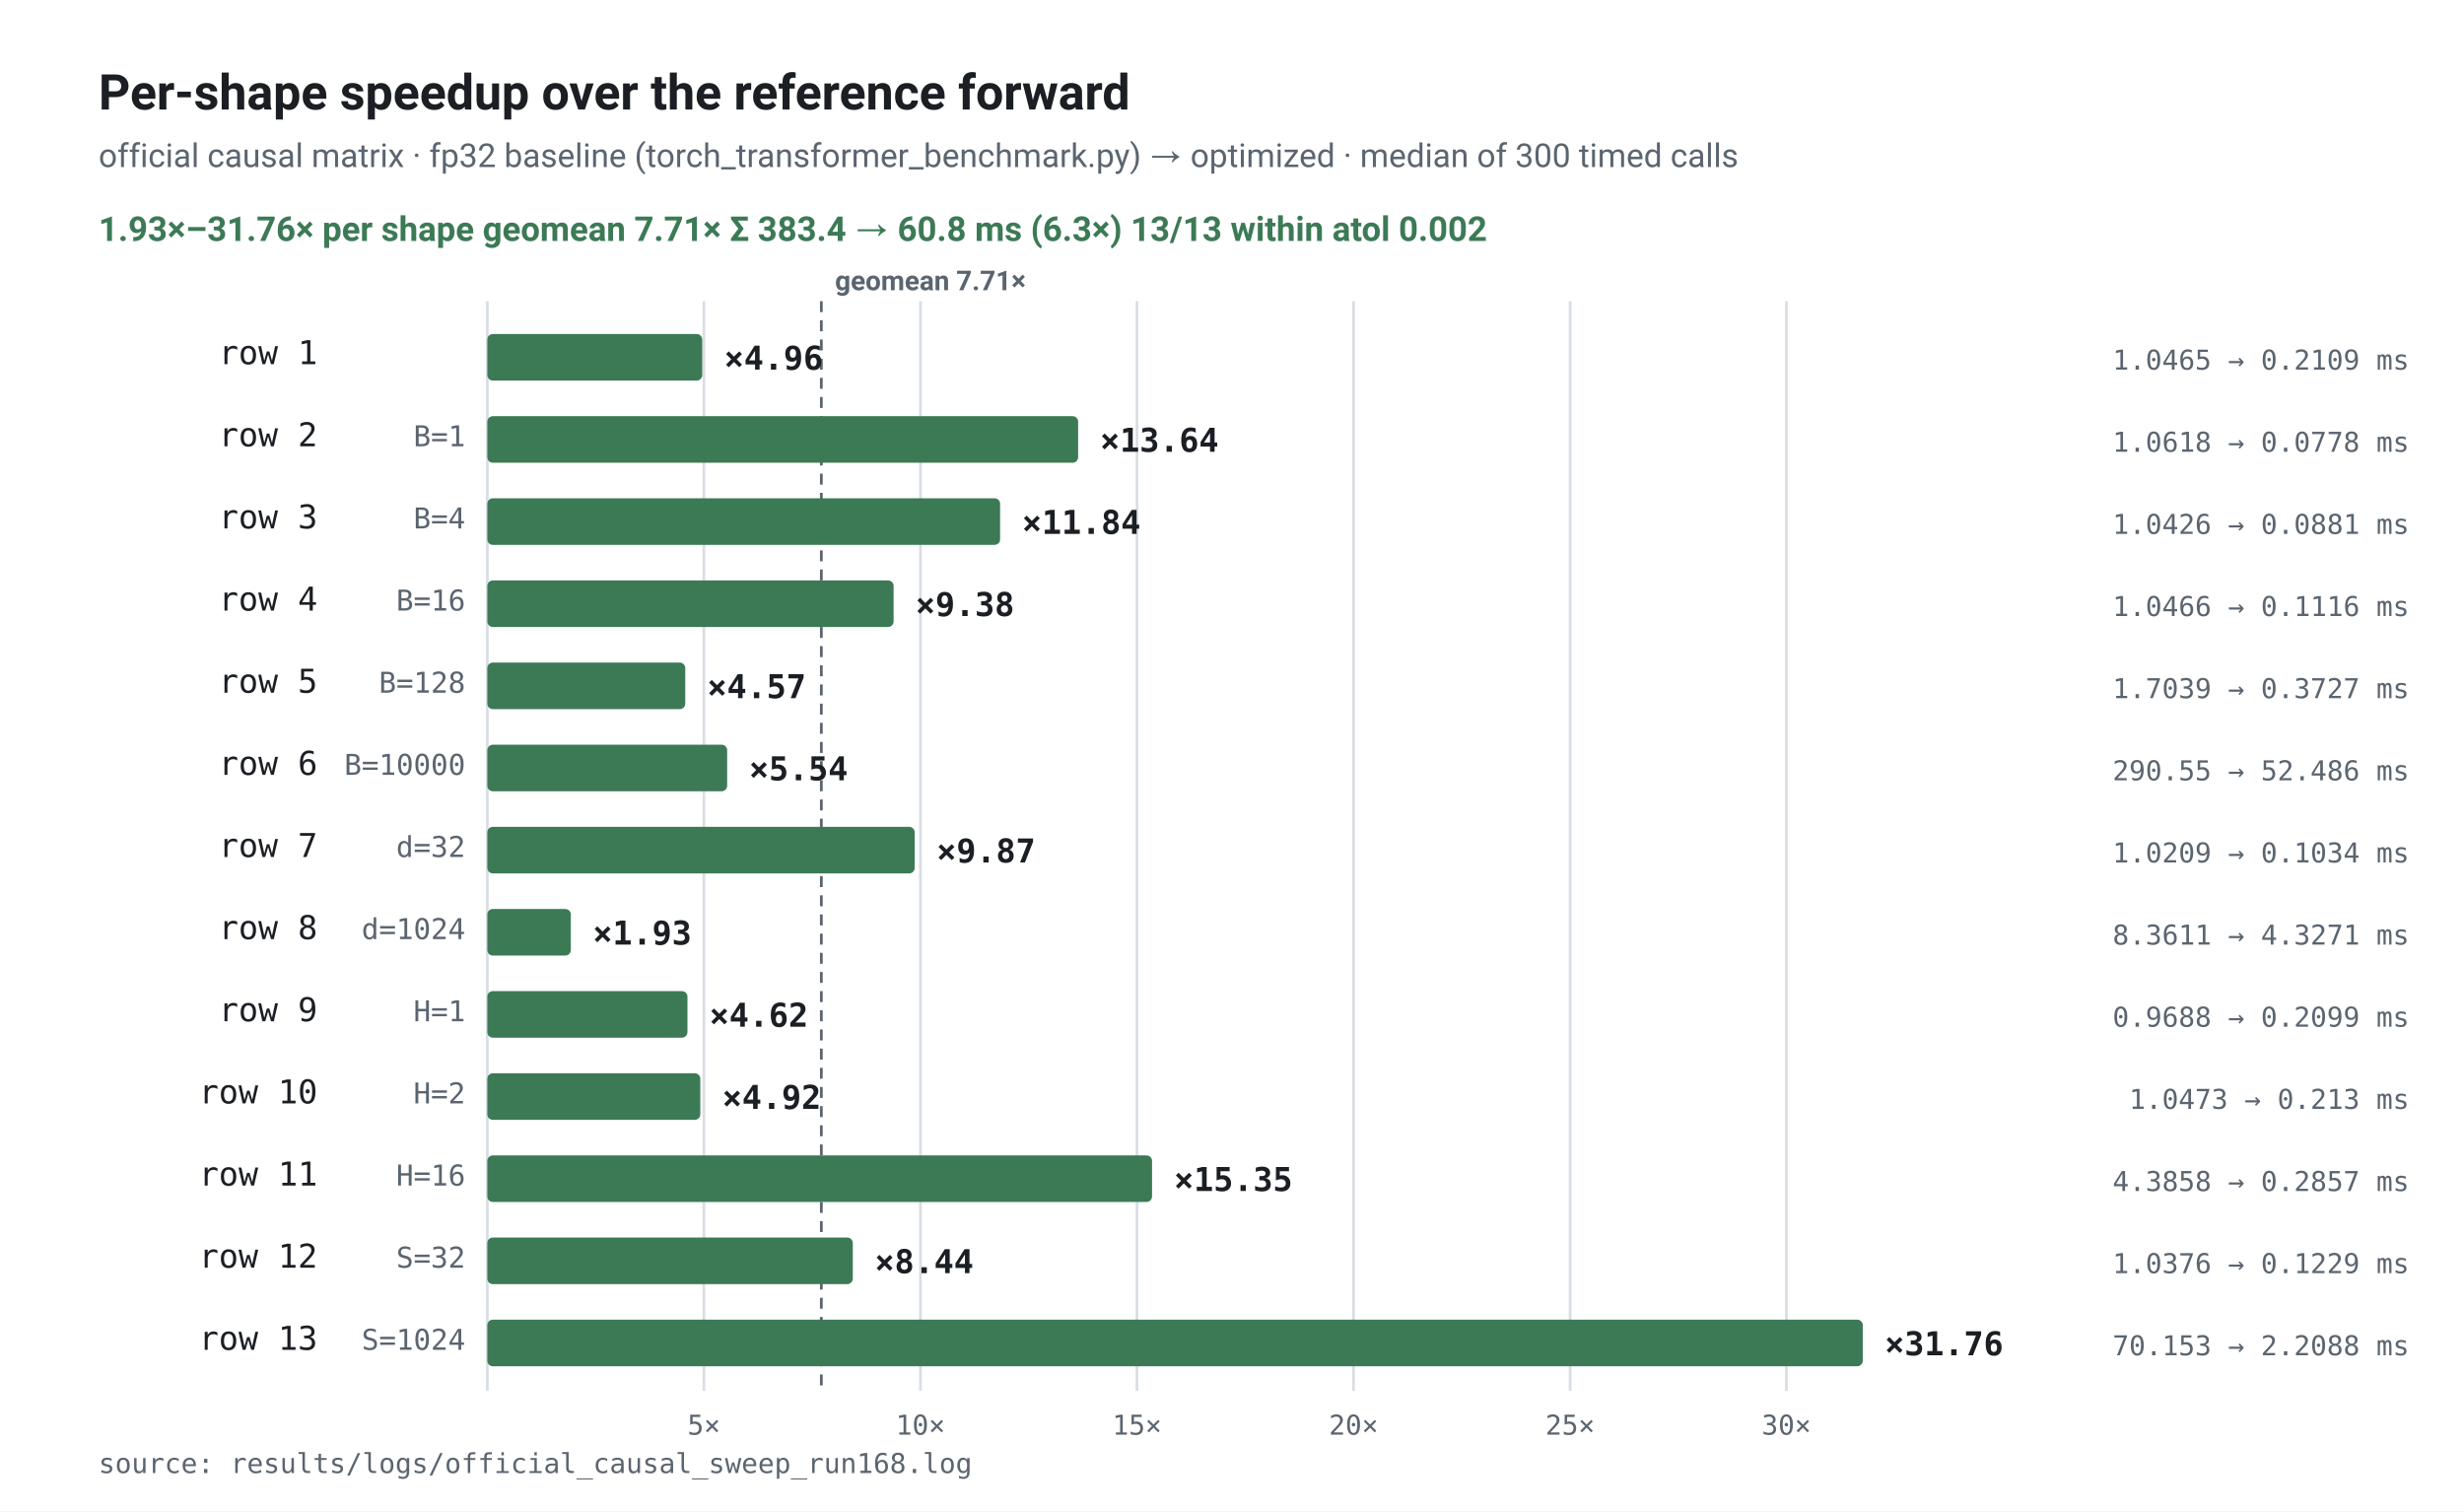
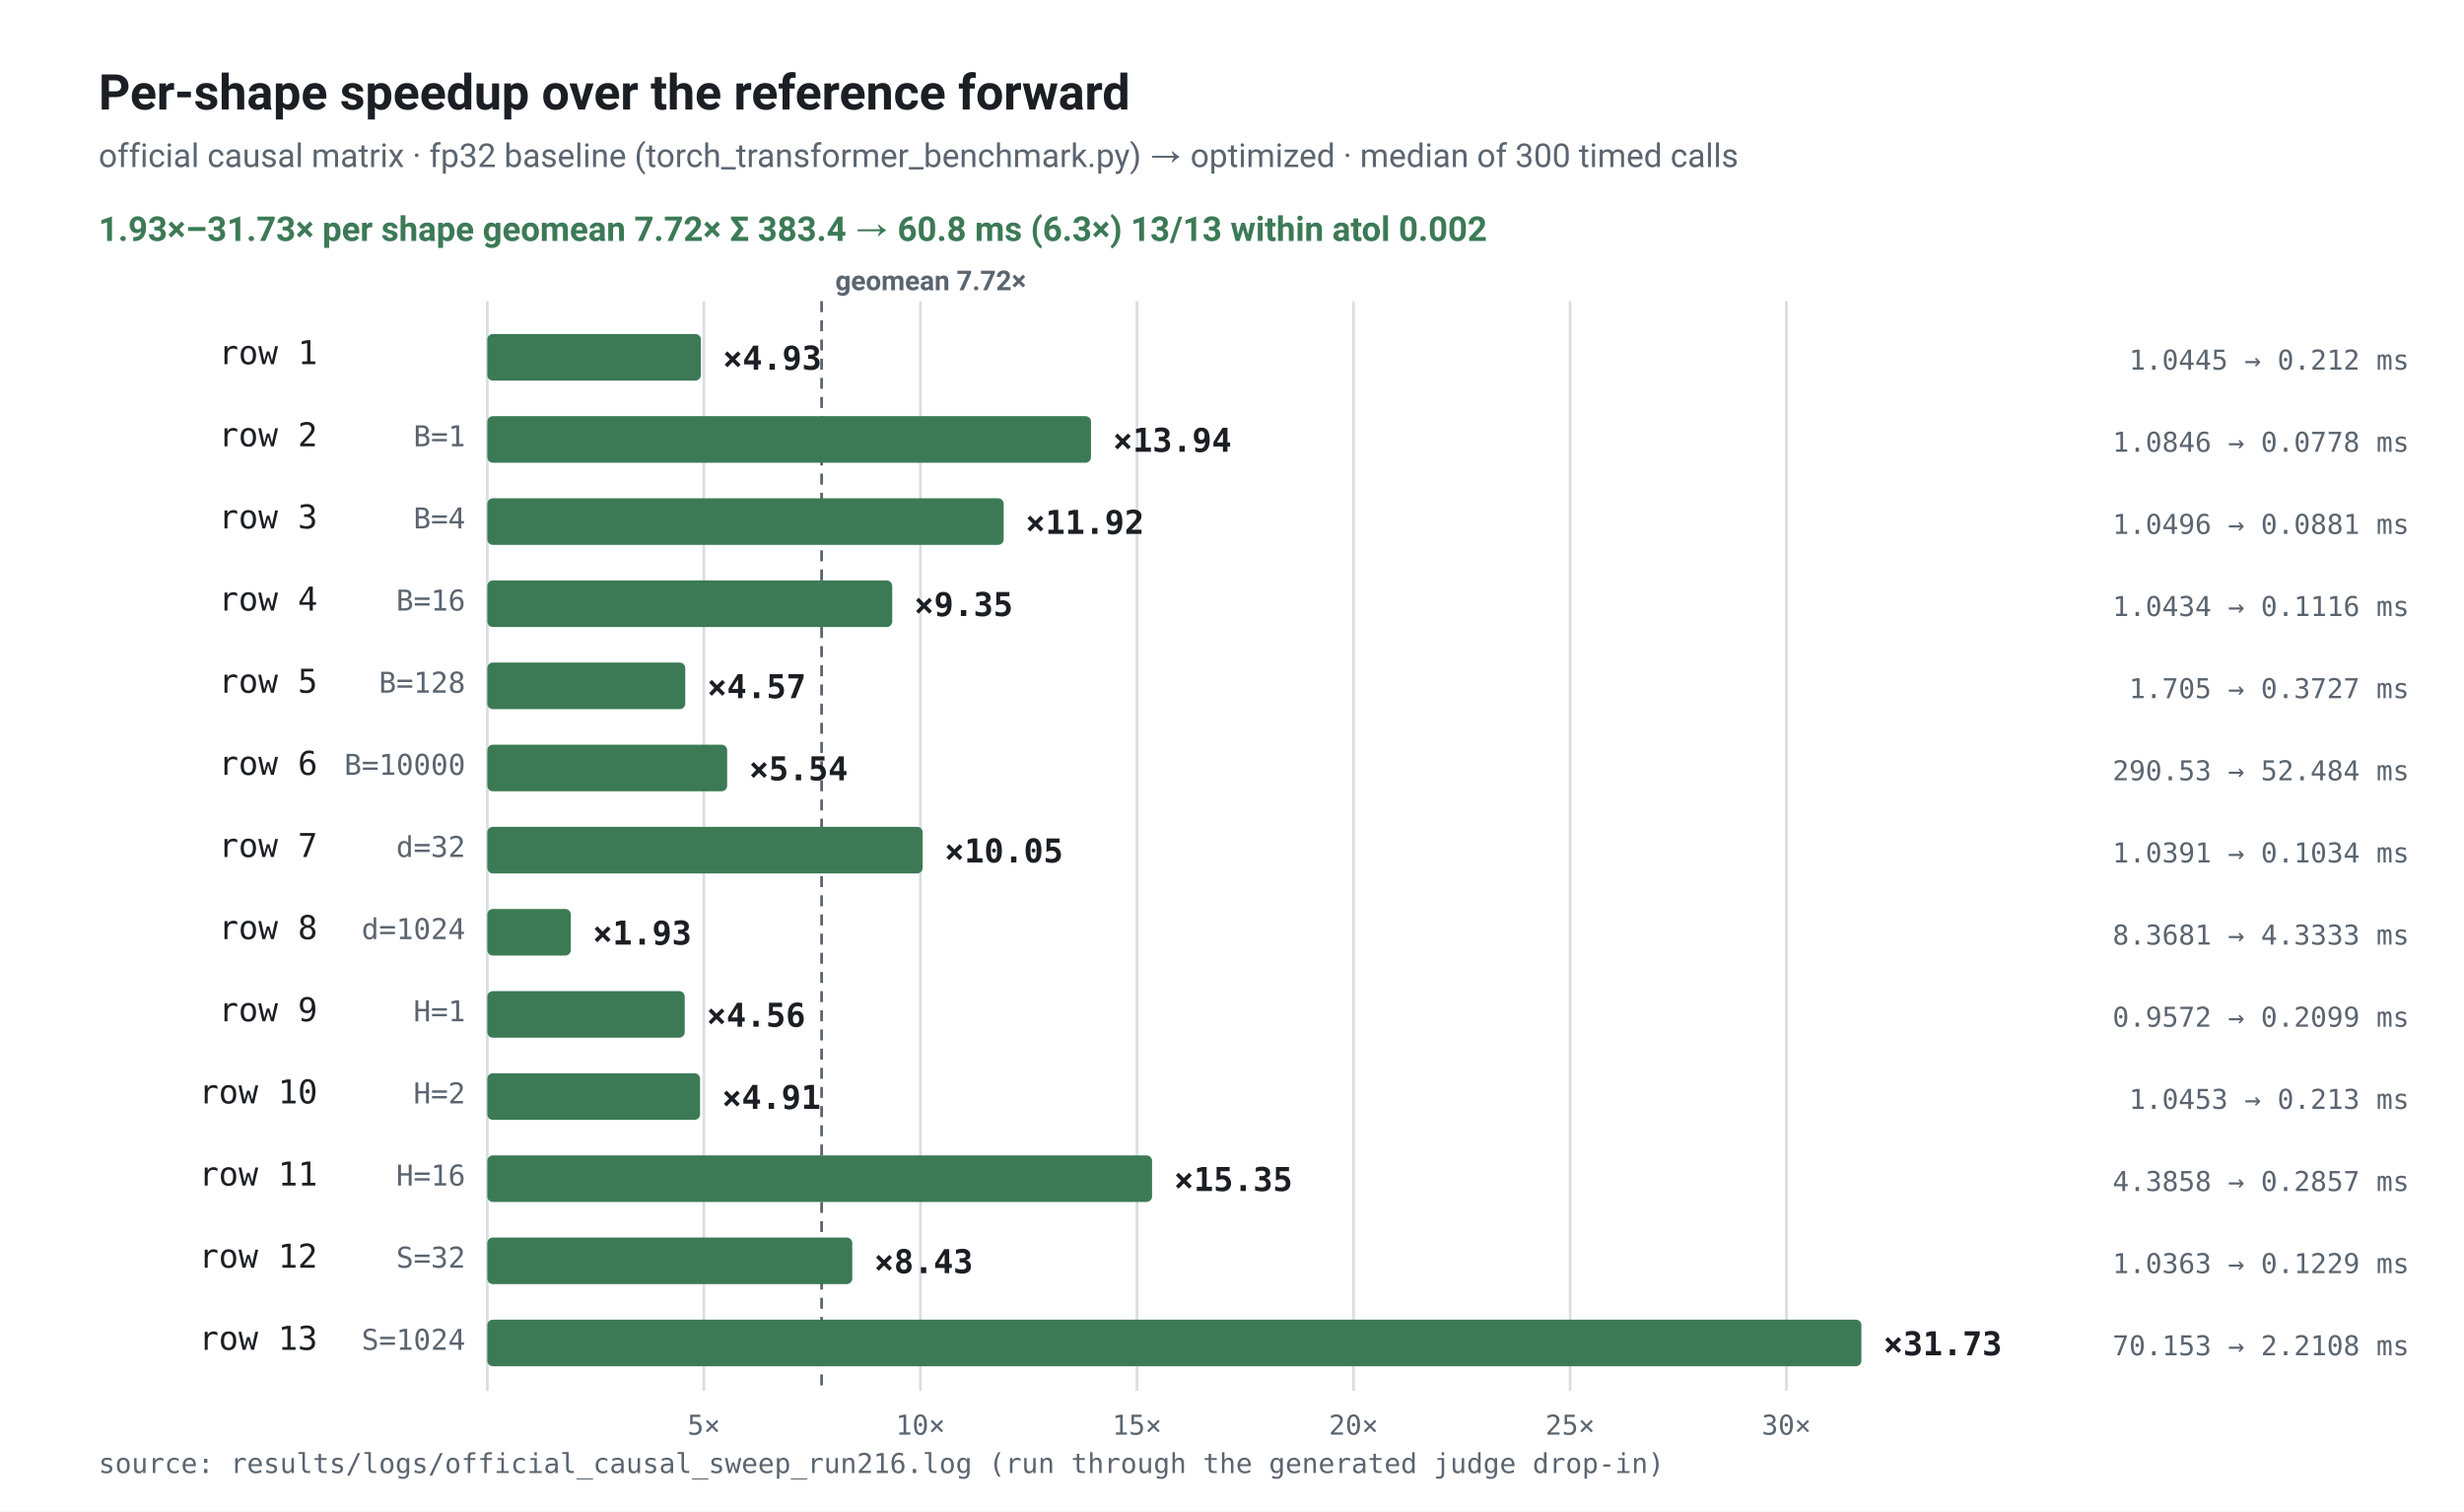
<svg xmlns="http://www.w3.org/2000/svg" viewBox="0 0 900 552" width="900" height="552" role="img" aria-label="per-shape speedup">
  <rect x="0.0" y="0.0" width="900.0" height="552.0" rx="0" fill="#ffffff" opacity="1.0" />
  <text x="36.0" y="40.0" style="font-family:-apple-system,BlinkMacSystemFont,'Segoe UI',Roboto,Helvetica,Arial,sans-serif;font-size:18px;font-weight:600" fill="#1b1f24" text-anchor="start">Per-shape speedup over the reference forward</text>
  <text x="36.0" y="61.0" style="font-family:-apple-system,BlinkMacSystemFont,'Segoe UI',Roboto,Helvetica,Arial,sans-serif;font-size:12px;font-weight:400" fill="#5b6570" text-anchor="start">official causal matrix · fp32 baseline (torch_transformer_benchmark.py) → optimized · median of 300 timed calls</text>
-   <text x="36.0" y="88.0" style="font-family:-apple-system,BlinkMacSystemFont,'Segoe UI',Roboto,Helvetica,Arial,sans-serif;font-size:12.5px;font-weight:600" fill="#3c7a56" text-anchor="start">1.93×–31.76× per shape      geomean 7.71×      Σ 383.4 → 60.8 ms (6.3×)      13/13 within atol 0.002</text>
+   <text x="36.0" y="88.0" style="font-family:-apple-system,BlinkMacSystemFont,'Segoe UI',Roboto,Helvetica,Arial,sans-serif;font-size:12.5px;font-weight:600" fill="#3c7a56" text-anchor="start">1.93×–31.73× per shape      geomean 7.72×      Σ 383.4 → 60.8 ms (6.3×)      13/13 within atol 0.002</text>
  <line x1="257.1" y1="110.0" x2="257.1" y2="508.0" stroke="#d9dee4" stroke-width="1" />
  <text x="257.1" y="524.0" style="font-family:ui-monospace,SFMono-Regular,Menlo,monospace;font-size:10px;font-weight:400" fill="#5b6570" text-anchor="middle">5×</text>
  <line x1="336.2" y1="110.0" x2="336.2" y2="508.0" stroke="#d9dee4" stroke-width="1" />
  <text x="336.2" y="524.0" style="font-family:ui-monospace,SFMono-Regular,Menlo,monospace;font-size:10px;font-weight:400" fill="#5b6570" text-anchor="middle">10×</text>
  <line x1="415.3" y1="110.0" x2="415.3" y2="508.0" stroke="#d9dee4" stroke-width="1" />
  <text x="415.3" y="524.0" style="font-family:ui-monospace,SFMono-Regular,Menlo,monospace;font-size:10px;font-weight:400" fill="#5b6570" text-anchor="middle">15×</text>
  <line x1="494.4" y1="110.0" x2="494.4" y2="508.0" stroke="#d9dee4" stroke-width="1" />
  <text x="494.4" y="524.0" style="font-family:ui-monospace,SFMono-Regular,Menlo,monospace;font-size:10px;font-weight:400" fill="#5b6570" text-anchor="middle">20×</text>
  <line x1="573.5" y1="110.0" x2="573.5" y2="508.0" stroke="#d9dee4" stroke-width="1" />
  <text x="573.5" y="524.0" style="font-family:ui-monospace,SFMono-Regular,Menlo,monospace;font-size:10px;font-weight:400" fill="#5b6570" text-anchor="middle">25×</text>
  <line x1="652.5" y1="110.0" x2="652.5" y2="508.0" stroke="#d9dee4" stroke-width="1" />
  <text x="652.5" y="524.0" style="font-family:ui-monospace,SFMono-Regular,Menlo,monospace;font-size:10px;font-weight:400" fill="#5b6570" text-anchor="middle">30×</text>
  <line x1="178.0" y1="110.0" x2="178.0" y2="508.0" stroke="#d9dee4" stroke-width="1" />
-   <line x1="300.0" y1="110.0" x2="300.0" y2="508.0" stroke="#5b6570" stroke-width="1" stroke-dasharray="4 3" />
-   <text x="305.0" y="106.0" style="font-family:-apple-system,BlinkMacSystemFont,'Segoe UI',Roboto,Helvetica,Arial,sans-serif;font-size:10px;font-weight:600" fill="#5b6570" text-anchor="start">geomean 7.71×</text>
+   <line x1="300.1" y1="110.0" x2="300.1" y2="508.0" stroke="#5b6570" stroke-width="1" stroke-dasharray="4 3" />
+   <text x="305.1" y="106.0" style="font-family:-apple-system,BlinkMacSystemFont,'Segoe UI',Roboto,Helvetica,Arial,sans-serif;font-size:10px;font-weight:600" fill="#5b6570" text-anchor="start">geomean 7.72×</text>
  <text x="116.0" y="133.0" style="font-family:ui-monospace,SFMono-Regular,Menlo,monospace;font-size:12px;font-weight:400" fill="#1b1f24" text-anchor="end">row 1</text>
-   <rect x="178.0" y="122.0" width="78.5" height="17.0" rx="2" fill="#3c7a56" opacity="1.0" />
-   <text x="264.5" y="135.0" style="font-family:ui-monospace,SFMono-Regular,Menlo,monospace;font-size:12px;font-weight:600" fill="#1b1f24" text-anchor="start">×4.96</text>
-   <text x="880.0" y="135.0" style="font-family:ui-monospace,SFMono-Regular,Menlo,monospace;font-size:10px;font-weight:400" fill="#5b6570" text-anchor="end">1.0465 → 0.2109 ms</text>
+   <rect x="178.0" y="122.0" width="78.0" height="17.0" rx="2" fill="#3c7a56" opacity="1.0" />
+   <text x="264.0" y="135.0" style="font-family:ui-monospace,SFMono-Regular,Menlo,monospace;font-size:12px;font-weight:600" fill="#1b1f24" text-anchor="start">×4.93</text>
+   <text x="880.0" y="135.0" style="font-family:ui-monospace,SFMono-Regular,Menlo,monospace;font-size:10px;font-weight:400" fill="#5b6570" text-anchor="end">1.0445 → 0.212 ms</text>
  <text x="116.0" y="163.0" style="font-family:ui-monospace,SFMono-Regular,Menlo,monospace;font-size:12px;font-weight:400" fill="#1b1f24" text-anchor="end">row 2</text>
  <text x="170.0" y="163.0" style="font-family:ui-monospace,SFMono-Regular,Menlo,monospace;font-size:10.5px;font-weight:400" fill="#5b6570" text-anchor="end">B=1</text>
-   <rect x="178.0" y="152.0" width="215.8" height="17.0" rx="2" fill="#3c7a56" opacity="1.0" />
-   <text x="401.8" y="165.0" style="font-family:ui-monospace,SFMono-Regular,Menlo,monospace;font-size:12px;font-weight:600" fill="#1b1f24" text-anchor="start">×13.64</text>
-   <text x="880.0" y="165.0" style="font-family:ui-monospace,SFMono-Regular,Menlo,monospace;font-size:10px;font-weight:400" fill="#5b6570" text-anchor="end">1.0618 → 0.0778 ms</text>
+   <rect x="178.0" y="152.0" width="220.5" height="17.0" rx="2" fill="#3c7a56" opacity="1.0" />
+   <text x="406.5" y="165.0" style="font-family:ui-monospace,SFMono-Regular,Menlo,monospace;font-size:12px;font-weight:600" fill="#1b1f24" text-anchor="start">×13.94</text>
+   <text x="880.0" y="165.0" style="font-family:ui-monospace,SFMono-Regular,Menlo,monospace;font-size:10px;font-weight:400" fill="#5b6570" text-anchor="end">1.0846 → 0.0778 ms</text>
  <text x="116.0" y="193.0" style="font-family:ui-monospace,SFMono-Regular,Menlo,monospace;font-size:12px;font-weight:400" fill="#1b1f24" text-anchor="end">row 3</text>
  <text x="170.0" y="193.0" style="font-family:ui-monospace,SFMono-Regular,Menlo,monospace;font-size:10.5px;font-weight:400" fill="#5b6570" text-anchor="end">B=4</text>
-   <rect x="178.0" y="182.0" width="187.3" height="17.0" rx="2" fill="#3c7a56" opacity="1.0" />
-   <text x="373.3" y="195.0" style="font-family:ui-monospace,SFMono-Regular,Menlo,monospace;font-size:12px;font-weight:600" fill="#1b1f24" text-anchor="start">×11.84</text>
-   <text x="880.0" y="195.0" style="font-family:ui-monospace,SFMono-Regular,Menlo,monospace;font-size:10px;font-weight:400" fill="#5b6570" text-anchor="end">1.0426 → 0.0881 ms</text>
+   <rect x="178.0" y="182.0" width="188.6" height="17.0" rx="2" fill="#3c7a56" opacity="1.0" />
+   <text x="374.6" y="195.0" style="font-family:ui-monospace,SFMono-Regular,Menlo,monospace;font-size:12px;font-weight:600" fill="#1b1f24" text-anchor="start">×11.92</text>
+   <text x="880.0" y="195.0" style="font-family:ui-monospace,SFMono-Regular,Menlo,monospace;font-size:10px;font-weight:400" fill="#5b6570" text-anchor="end">1.0496 → 0.0881 ms</text>
  <text x="116.0" y="223.0" style="font-family:ui-monospace,SFMono-Regular,Menlo,monospace;font-size:12px;font-weight:400" fill="#1b1f24" text-anchor="end">row 4</text>
  <text x="170.0" y="223.0" style="font-family:ui-monospace,SFMono-Regular,Menlo,monospace;font-size:10.5px;font-weight:400" fill="#5b6570" text-anchor="end">B=16</text>
-   <rect x="178.0" y="212.0" width="148.4" height="17.0" rx="2" fill="#3c7a56" opacity="1.0" />
-   <text x="334.4" y="225.0" style="font-family:ui-monospace,SFMono-Regular,Menlo,monospace;font-size:12px;font-weight:600" fill="#1b1f24" text-anchor="start">×9.38</text>
-   <text x="880.0" y="225.0" style="font-family:ui-monospace,SFMono-Regular,Menlo,monospace;font-size:10px;font-weight:400" fill="#5b6570" text-anchor="end">1.0466 → 0.1116 ms</text>
+   <rect x="178.0" y="212.0" width="147.9" height="17.0" rx="2" fill="#3c7a56" opacity="1.0" />
+   <text x="333.9" y="225.0" style="font-family:ui-monospace,SFMono-Regular,Menlo,monospace;font-size:12px;font-weight:600" fill="#1b1f24" text-anchor="start">×9.35</text>
+   <text x="880.0" y="225.0" style="font-family:ui-monospace,SFMono-Regular,Menlo,monospace;font-size:10px;font-weight:400" fill="#5b6570" text-anchor="end">1.0434 → 0.1116 ms</text>
  <text x="116.0" y="253.0" style="font-family:ui-monospace,SFMono-Regular,Menlo,monospace;font-size:12px;font-weight:400" fill="#1b1f24" text-anchor="end">row 5</text>
  <text x="170.0" y="253.0" style="font-family:ui-monospace,SFMono-Regular,Menlo,monospace;font-size:10.5px;font-weight:400" fill="#5b6570" text-anchor="end">B=128</text>
  <rect x="178.0" y="242.0" width="72.3" height="17.0" rx="2" fill="#3c7a56" opacity="1.0" />
  <text x="258.3" y="255.0" style="font-family:ui-monospace,SFMono-Regular,Menlo,monospace;font-size:12px;font-weight:600" fill="#1b1f24" text-anchor="start">×4.57</text>
-   <text x="880.0" y="255.0" style="font-family:ui-monospace,SFMono-Regular,Menlo,monospace;font-size:10px;font-weight:400" fill="#5b6570" text-anchor="end">1.7039 → 0.3727 ms</text>
+   <text x="880.0" y="255.0" style="font-family:ui-monospace,SFMono-Regular,Menlo,monospace;font-size:10px;font-weight:400" fill="#5b6570" text-anchor="end">1.705 → 0.3727 ms</text>
  <text x="116.0" y="283.0" style="font-family:ui-monospace,SFMono-Regular,Menlo,monospace;font-size:12px;font-weight:400" fill="#1b1f24" text-anchor="end">row 6</text>
  <text x="170.0" y="283.0" style="font-family:ui-monospace,SFMono-Regular,Menlo,monospace;font-size:10.5px;font-weight:400" fill="#5b6570" text-anchor="end">B=10000</text>
  <rect x="178.0" y="272.0" width="87.6" height="17.0" rx="2" fill="#3c7a56" opacity="1.0" />
  <text x="273.6" y="285.0" style="font-family:ui-monospace,SFMono-Regular,Menlo,monospace;font-size:12px;font-weight:600" fill="#1b1f24" text-anchor="start">×5.54</text>
-   <text x="880.0" y="285.0" style="font-family:ui-monospace,SFMono-Regular,Menlo,monospace;font-size:10px;font-weight:400" fill="#5b6570" text-anchor="end">290.55 → 52.486 ms</text>
+   <text x="880.0" y="285.0" style="font-family:ui-monospace,SFMono-Regular,Menlo,monospace;font-size:10px;font-weight:400" fill="#5b6570" text-anchor="end">290.53 → 52.484 ms</text>
  <text x="116.0" y="313.0" style="font-family:ui-monospace,SFMono-Regular,Menlo,monospace;font-size:12px;font-weight:400" fill="#1b1f24" text-anchor="end">row 7</text>
  <text x="170.0" y="313.0" style="font-family:ui-monospace,SFMono-Regular,Menlo,monospace;font-size:10.5px;font-weight:400" fill="#5b6570" text-anchor="end">d=32</text>
-   <rect x="178.0" y="302.0" width="156.1" height="17.0" rx="2" fill="#3c7a56" opacity="1.0" />
-   <text x="342.1" y="315.0" style="font-family:ui-monospace,SFMono-Regular,Menlo,monospace;font-size:12px;font-weight:600" fill="#1b1f24" text-anchor="start">×9.87</text>
-   <text x="880.0" y="315.0" style="font-family:ui-monospace,SFMono-Regular,Menlo,monospace;font-size:10px;font-weight:400" fill="#5b6570" text-anchor="end">1.0209 → 0.1034 ms</text>
+   <rect x="178.0" y="302.0" width="159.0" height="17.0" rx="2" fill="#3c7a56" opacity="1.0" />
+   <text x="345.0" y="315.0" style="font-family:ui-monospace,SFMono-Regular,Menlo,monospace;font-size:12px;font-weight:600" fill="#1b1f24" text-anchor="start">×10.05</text>
+   <text x="880.0" y="315.0" style="font-family:ui-monospace,SFMono-Regular,Menlo,monospace;font-size:10px;font-weight:400" fill="#5b6570" text-anchor="end">1.0391 → 0.1034 ms</text>
  <text x="116.0" y="343.0" style="font-family:ui-monospace,SFMono-Regular,Menlo,monospace;font-size:12px;font-weight:400" fill="#1b1f24" text-anchor="end">row 8</text>
  <text x="170.0" y="343.0" style="font-family:ui-monospace,SFMono-Regular,Menlo,monospace;font-size:10.5px;font-weight:400" fill="#5b6570" text-anchor="end">d=1024</text>
  <rect x="178.0" y="332.0" width="30.5" height="17.0" rx="2" fill="#3c7a56" opacity="1.0" />
  <text x="216.5" y="345.0" style="font-family:ui-monospace,SFMono-Regular,Menlo,monospace;font-size:12px;font-weight:600" fill="#1b1f24" text-anchor="start">×1.93</text>
-   <text x="880.0" y="345.0" style="font-family:ui-monospace,SFMono-Regular,Menlo,monospace;font-size:10px;font-weight:400" fill="#5b6570" text-anchor="end">8.3611 → 4.3271 ms</text>
+   <text x="880.0" y="345.0" style="font-family:ui-monospace,SFMono-Regular,Menlo,monospace;font-size:10px;font-weight:400" fill="#5b6570" text-anchor="end">8.3681 → 4.3333 ms</text>
  <text x="116.0" y="373.0" style="font-family:ui-monospace,SFMono-Regular,Menlo,monospace;font-size:12px;font-weight:400" fill="#1b1f24" text-anchor="end">row 9</text>
  <text x="170.0" y="373.0" style="font-family:ui-monospace,SFMono-Regular,Menlo,monospace;font-size:10.5px;font-weight:400" fill="#5b6570" text-anchor="end">H=1</text>
-   <rect x="178.0" y="362.0" width="73.1" height="17.0" rx="2" fill="#3c7a56" opacity="1.0" />
-   <text x="259.1" y="375.0" style="font-family:ui-monospace,SFMono-Regular,Menlo,monospace;font-size:12px;font-weight:600" fill="#1b1f24" text-anchor="start">×4.62</text>
-   <text x="880.0" y="375.0" style="font-family:ui-monospace,SFMono-Regular,Menlo,monospace;font-size:10px;font-weight:400" fill="#5b6570" text-anchor="end">0.9688 → 0.2099 ms</text>
+   <rect x="178.0" y="362.0" width="72.1" height="17.0" rx="2" fill="#3c7a56" opacity="1.0" />
+   <text x="258.1" y="375.0" style="font-family:ui-monospace,SFMono-Regular,Menlo,monospace;font-size:12px;font-weight:600" fill="#1b1f24" text-anchor="start">×4.56</text>
+   <text x="880.0" y="375.0" style="font-family:ui-monospace,SFMono-Regular,Menlo,monospace;font-size:10px;font-weight:400" fill="#5b6570" text-anchor="end">0.9572 → 0.2099 ms</text>
  <text x="116.0" y="403.0" style="font-family:ui-monospace,SFMono-Regular,Menlo,monospace;font-size:12px;font-weight:400" fill="#1b1f24" text-anchor="end">row 10</text>
  <text x="170.0" y="403.0" style="font-family:ui-monospace,SFMono-Regular,Menlo,monospace;font-size:10.5px;font-weight:400" fill="#5b6570" text-anchor="end">H=2</text>
-   <rect x="178.0" y="392.0" width="77.8" height="17.0" rx="2" fill="#3c7a56" opacity="1.0" />
-   <text x="263.8" y="405.0" style="font-family:ui-monospace,SFMono-Regular,Menlo,monospace;font-size:12px;font-weight:600" fill="#1b1f24" text-anchor="start">×4.92</text>
-   <text x="880.0" y="405.0" style="font-family:ui-monospace,SFMono-Regular,Menlo,monospace;font-size:10px;font-weight:400" fill="#5b6570" text-anchor="end">1.0473 → 0.213 ms</text>
+   <rect x="178.0" y="392.0" width="77.7" height="17.0" rx="2" fill="#3c7a56" opacity="1.0" />
+   <text x="263.7" y="405.0" style="font-family:ui-monospace,SFMono-Regular,Menlo,monospace;font-size:12px;font-weight:600" fill="#1b1f24" text-anchor="start">×4.91</text>
+   <text x="880.0" y="405.0" style="font-family:ui-monospace,SFMono-Regular,Menlo,monospace;font-size:10px;font-weight:400" fill="#5b6570" text-anchor="end">1.0453 → 0.213 ms</text>
  <text x="116.0" y="433.0" style="font-family:ui-monospace,SFMono-Regular,Menlo,monospace;font-size:12px;font-weight:400" fill="#1b1f24" text-anchor="end">row 11</text>
  <text x="170.0" y="433.0" style="font-family:ui-monospace,SFMono-Regular,Menlo,monospace;font-size:10.5px;font-weight:400" fill="#5b6570" text-anchor="end">H=16</text>
  <rect x="178.0" y="422.0" width="242.8" height="17.0" rx="2" fill="#3c7a56" opacity="1.0" />
  <text x="428.8" y="435.0" style="font-family:ui-monospace,SFMono-Regular,Menlo,monospace;font-size:12px;font-weight:600" fill="#1b1f24" text-anchor="start">×15.35</text>
  <text x="880.0" y="435.0" style="font-family:ui-monospace,SFMono-Regular,Menlo,monospace;font-size:10px;font-weight:400" fill="#5b6570" text-anchor="end">4.3858 → 0.2857 ms</text>
  <text x="116.0" y="463.0" style="font-family:ui-monospace,SFMono-Regular,Menlo,monospace;font-size:12px;font-weight:400" fill="#1b1f24" text-anchor="end">row 12</text>
  <text x="170.0" y="463.0" style="font-family:ui-monospace,SFMono-Regular,Menlo,monospace;font-size:10.5px;font-weight:400" fill="#5b6570" text-anchor="end">S=32</text>
-   <rect x="178.0" y="452.0" width="133.5" height="17.0" rx="2" fill="#3c7a56" opacity="1.0" />
-   <text x="319.5" y="465.0" style="font-family:ui-monospace,SFMono-Regular,Menlo,monospace;font-size:12px;font-weight:600" fill="#1b1f24" text-anchor="start">×8.44</text>
-   <text x="880.0" y="465.0" style="font-family:ui-monospace,SFMono-Regular,Menlo,monospace;font-size:10px;font-weight:400" fill="#5b6570" text-anchor="end">1.0376 → 0.1229 ms</text>
+   <rect x="178.0" y="452.0" width="133.3" height="17.0" rx="2" fill="#3c7a56" opacity="1.0" />
+   <text x="319.3" y="465.0" style="font-family:ui-monospace,SFMono-Regular,Menlo,monospace;font-size:12px;font-weight:600" fill="#1b1f24" text-anchor="start">×8.43</text>
+   <text x="880.0" y="465.0" style="font-family:ui-monospace,SFMono-Regular,Menlo,monospace;font-size:10px;font-weight:400" fill="#5b6570" text-anchor="end">1.0363 → 0.1229 ms</text>
  <text x="116.0" y="493.0" style="font-family:ui-monospace,SFMono-Regular,Menlo,monospace;font-size:12px;font-weight:400" fill="#1b1f24" text-anchor="end">row 13</text>
  <text x="170.0" y="493.0" style="font-family:ui-monospace,SFMono-Regular,Menlo,monospace;font-size:10.5px;font-weight:400" fill="#5b6570" text-anchor="end">S=1024</text>
-   <rect x="178.0" y="482.0" width="502.4" height="17.0" rx="2" fill="#3c7a56" opacity="1.0" />
-   <text x="688.4" y="495.0" style="font-family:ui-monospace,SFMono-Regular,Menlo,monospace;font-size:12px;font-weight:600" fill="#1b1f24" text-anchor="start">×31.76</text>
-   <text x="880.0" y="495.0" style="font-family:ui-monospace,SFMono-Regular,Menlo,monospace;font-size:10px;font-weight:400" fill="#5b6570" text-anchor="end">70.153 → 2.2088 ms</text>
-   <text x="36.0" y="538.0" style="font-family:ui-monospace,SFMono-Regular,Menlo,monospace;font-size:10px;font-weight:400" fill="#5b6570" text-anchor="start">source: results/logs/official_causal_sweep_run168.log</text>
+   <rect x="178.0" y="482.0" width="501.9" height="17.0" rx="2" fill="#3c7a56" opacity="1.0" />
+   <text x="687.9" y="495.0" style="font-family:ui-monospace,SFMono-Regular,Menlo,monospace;font-size:12px;font-weight:600" fill="#1b1f24" text-anchor="start">×31.73</text>
+   <text x="880.0" y="495.0" style="font-family:ui-monospace,SFMono-Regular,Menlo,monospace;font-size:10px;font-weight:400" fill="#5b6570" text-anchor="end">70.153 → 2.2108 ms</text>
+   <text x="36.0" y="538.0" style="font-family:ui-monospace,SFMono-Regular,Menlo,monospace;font-size:10px;font-weight:400" fill="#5b6570" text-anchor="start">source: results/logs/official_causal_sweep_run216.log (run through the generated judge drop-in)</text>
</svg>
